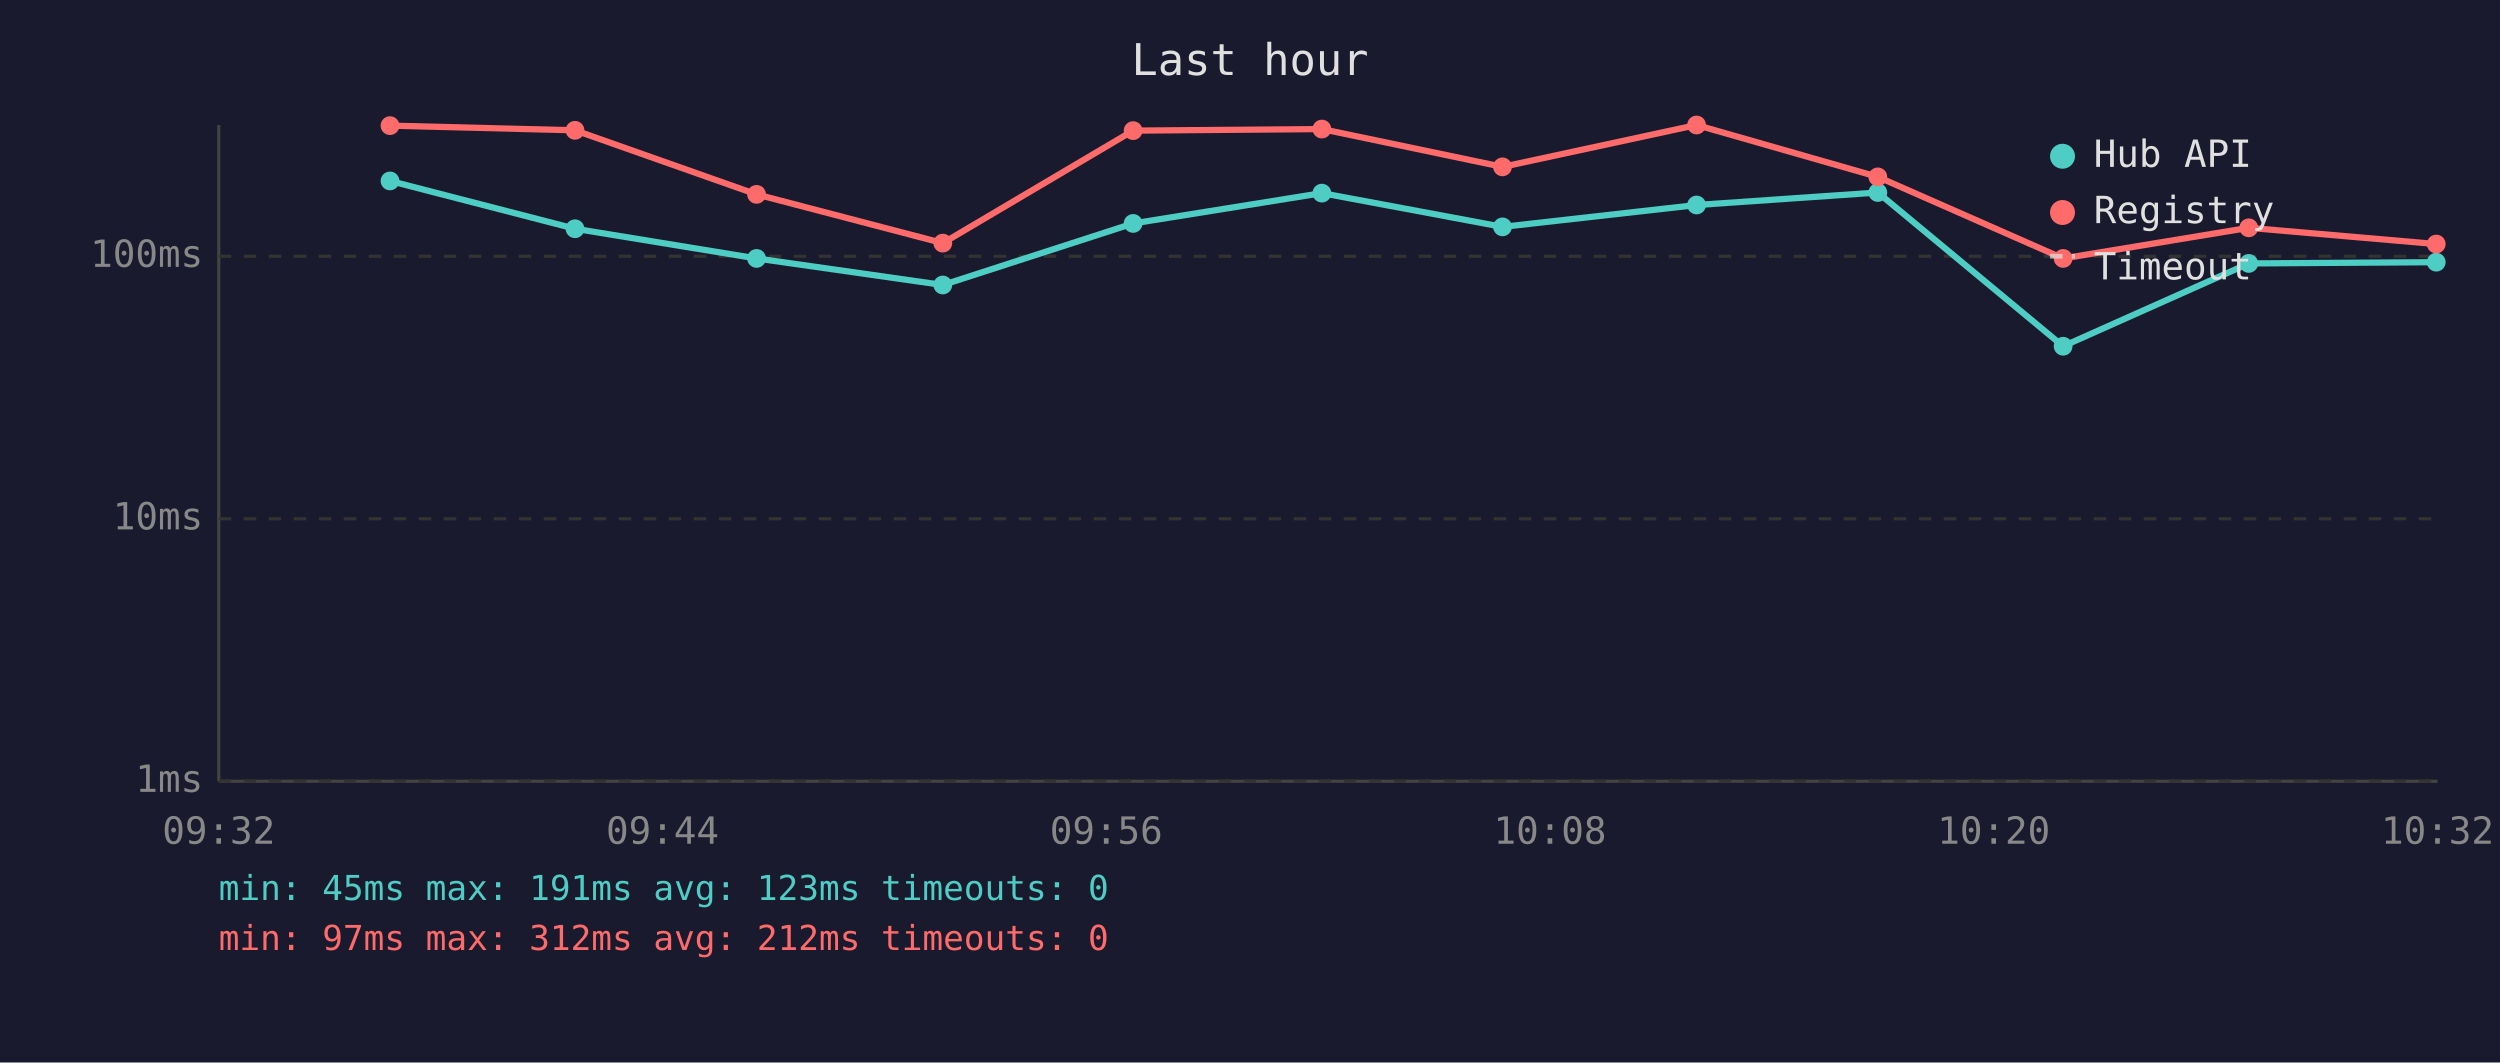
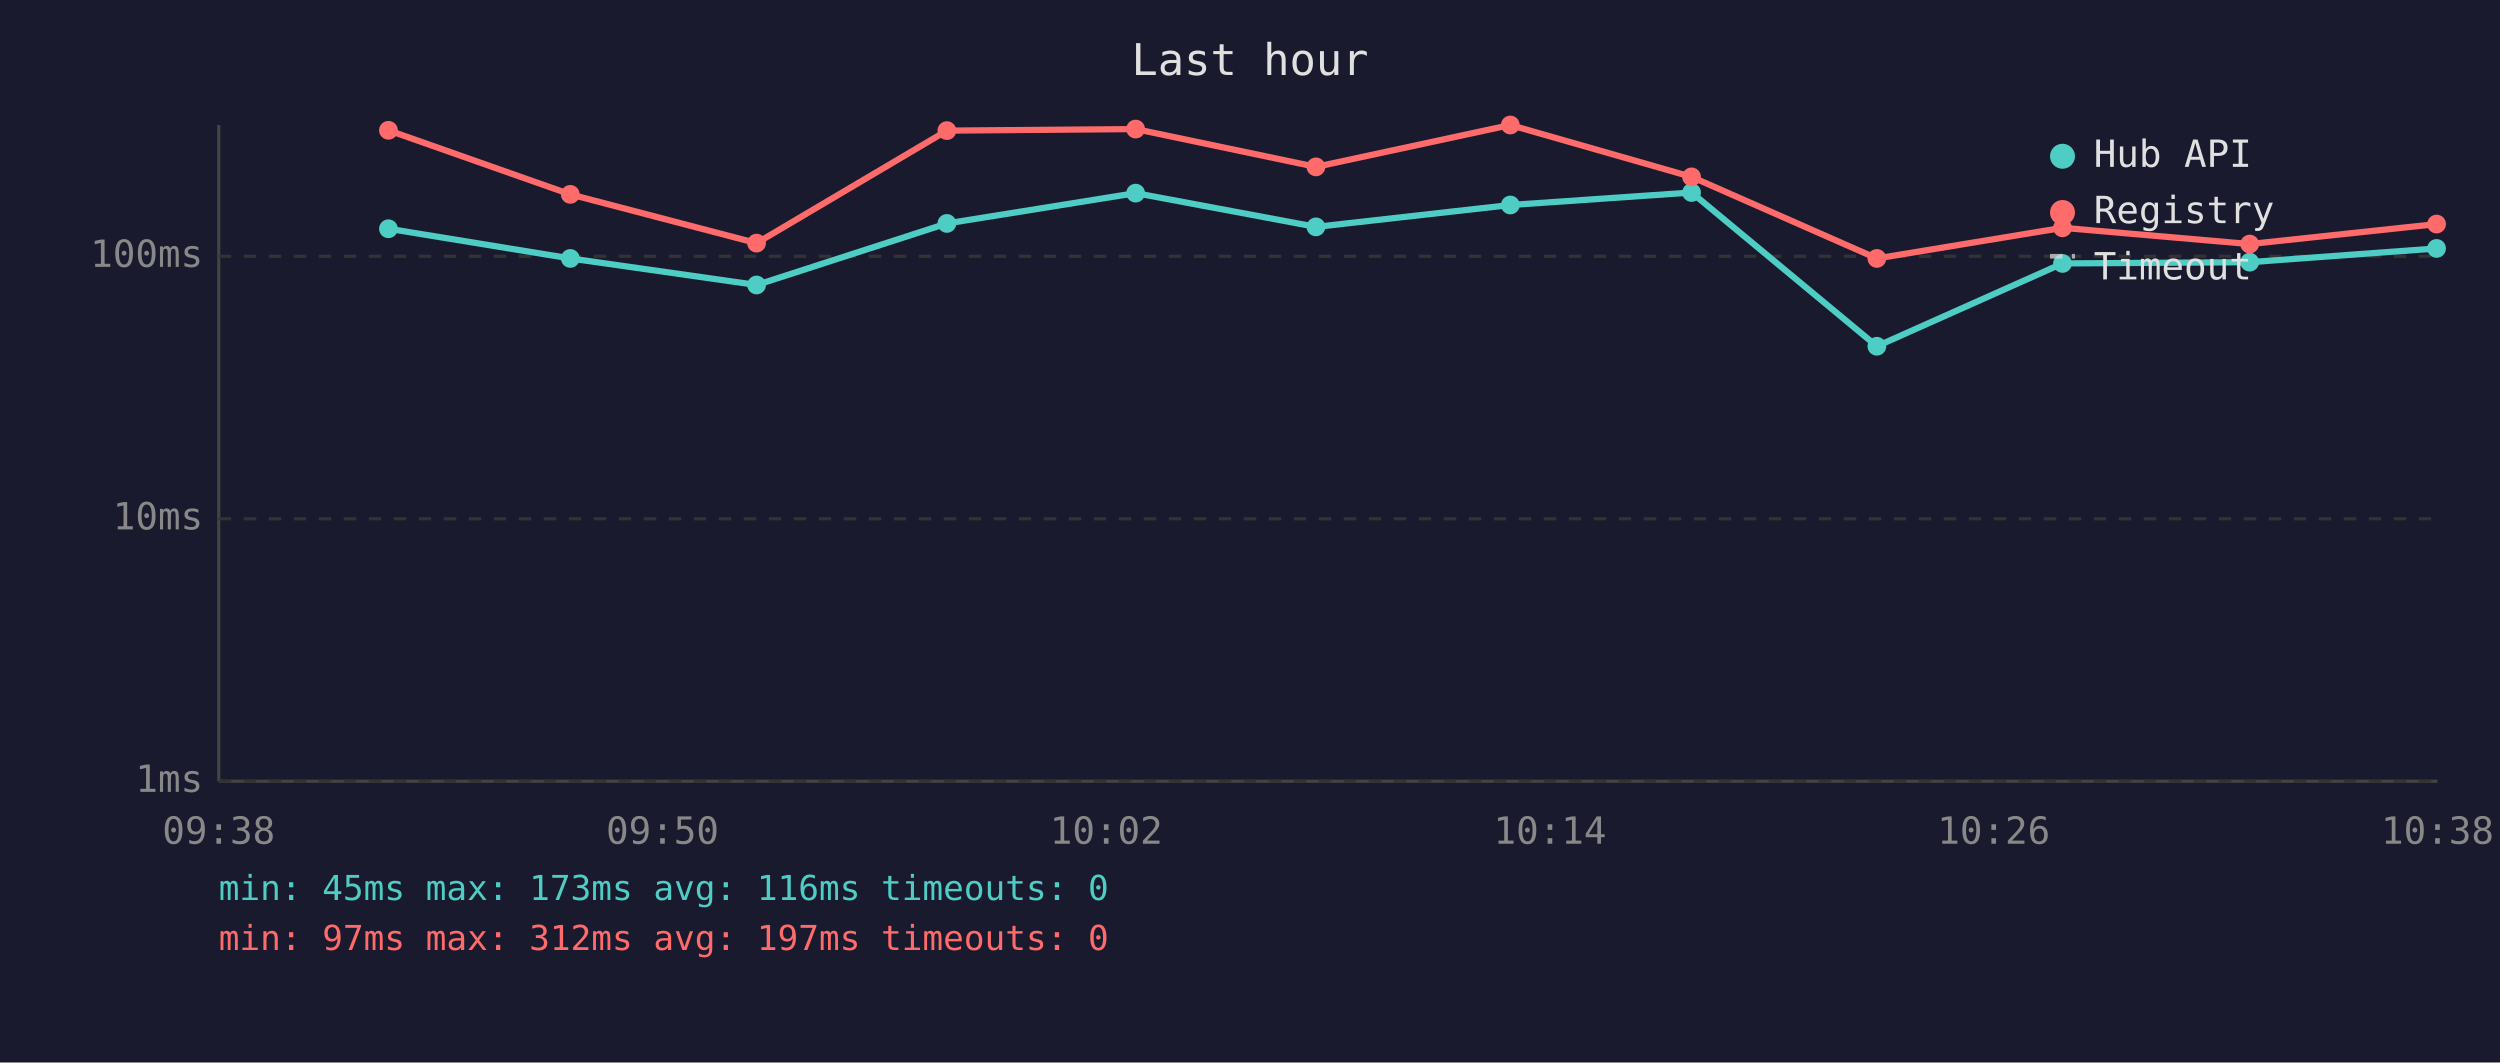
<svg xmlns="http://www.w3.org/2000/svg" viewBox="0 0 800 340" font-family="monospace" font-size="12">
  <rect width="800" height="340" fill="#1a1a2e" />
  <text x="400" y="24" fill="#e0e0e0" font-size="14" text-anchor="middle">Last hour</text>
  <line x1="70" y1="40" x2="70" y2="250" stroke="#444" stroke-width="1" />
  <line x1="70" y1="250" x2="780" y2="250" stroke="#444" stroke-width="1" />
  <line x1="70" y1="250" x2="780" y2="250" stroke="#333" stroke-width="1" stroke-dasharray="4" />
  <text x="65" y="250" fill="#888" text-anchor="end" dominant-baseline="middle">1ms</text>
  <line x1="70" y1="166" x2="780" y2="166" stroke="#333" stroke-width="1" stroke-dasharray="4" />
  <text x="65" y="166" fill="#888" text-anchor="end" dominant-baseline="middle">10ms</text>
  <line x1="70" y1="82" x2="780" y2="82" stroke="#333" stroke-width="1" stroke-dasharray="4" />
  <text x="65" y="82" fill="#888" text-anchor="end" dominant-baseline="middle">100ms</text>
-   <text x="70" y="270" fill="#888" text-anchor="middle">09:32</text>
-   <text x="212" y="270" fill="#888" text-anchor="middle">09:44</text>
-   <text x="354" y="270" fill="#888" text-anchor="middle">09:56</text>
-   <text x="496" y="270" fill="#888" text-anchor="middle">10:08</text>
-   <text x="638" y="270" fill="#888" text-anchor="middle">10:20</text>
-   <text x="780" y="270" fill="#888" text-anchor="middle">10:32</text>
-   <polyline points="124.8,57.9 184.0,73.2 242.1,82.7 301.7,91.2 362.6,71.5 423.0,61.8 480.8,72.6 542.9,65.6 600.9,61.6 660.2,110.8 719.6,84.3 779.6,83.9" fill="none" stroke="#4ecdc4" stroke-width="2" opacity="1" />
-   <circle cx="124.8" cy="57.9" r="3" fill="#4ecdc4" />
-   <circle cx="184.0" cy="73.2" r="3" fill="#4ecdc4" />
-   <circle cx="242.1" cy="82.7" r="3" fill="#4ecdc4" />
-   <circle cx="301.7" cy="91.2" r="3" fill="#4ecdc4" />
-   <circle cx="362.6" cy="71.5" r="3" fill="#4ecdc4" />
-   <circle cx="423.0" cy="61.8" r="3" fill="#4ecdc4" />
-   <circle cx="480.8" cy="72.6" r="3" fill="#4ecdc4" />
-   <circle cx="542.9" cy="65.6" r="3" fill="#4ecdc4" />
-   <circle cx="600.9" cy="61.6" r="3" fill="#4ecdc4" />
-   <circle cx="660.2" cy="110.8" r="3" fill="#4ecdc4" />
-   <circle cx="719.6" cy="84.3" r="3" fill="#4ecdc4" />
-   <circle cx="779.6" cy="83.9" r="3" fill="#4ecdc4" />
-   <polyline points="124.8,40.2 184.0,41.7 242.1,62.2 301.7,77.8 362.6,41.8 423.0,41.3 480.8,53.4 542.9,40.0 600.9,56.6 660.2,82.7 719.6,72.9 779.6,78.1" fill="none" stroke="#ff6b6b" stroke-width="2" opacity="1" />
-   <circle cx="124.8" cy="40.2" r="3" fill="#ff6b6b" />
-   <circle cx="184.0" cy="41.7" r="3" fill="#ff6b6b" />
-   <circle cx="242.1" cy="62.2" r="3" fill="#ff6b6b" />
-   <circle cx="301.7" cy="77.8" r="3" fill="#ff6b6b" />
-   <circle cx="362.6" cy="41.8" r="3" fill="#ff6b6b" />
-   <circle cx="423.0" cy="41.3" r="3" fill="#ff6b6b" />
-   <circle cx="480.8" cy="53.4" r="3" fill="#ff6b6b" />
-   <circle cx="542.9" cy="40.0" r="3" fill="#ff6b6b" />
-   <circle cx="600.9" cy="56.6" r="3" fill="#ff6b6b" />
-   <circle cx="660.2" cy="82.7" r="3" fill="#ff6b6b" />
-   <circle cx="719.6" cy="72.9" r="3" fill="#ff6b6b" />
-   <circle cx="779.6" cy="78.1" r="3" fill="#ff6b6b" />
+   <text x="70" y="270" fill="#888" text-anchor="middle">09:38</text>
+   <text x="212" y="270" fill="#888" text-anchor="middle">09:50</text>
+   <text x="354" y="270" fill="#888" text-anchor="middle">10:02</text>
+   <text x="496" y="270" fill="#888" text-anchor="middle">10:14</text>
+   <text x="638" y="270" fill="#888" text-anchor="middle">10:26</text>
+   <text x="780" y="270" fill="#888" text-anchor="middle">10:38</text>
+   <polyline points="124.3,73.2 182.5,82.7 242.1,91.2 303.0,71.5 363.4,61.8 421.1,72.6 483.3,65.6 541.3,61.6 600.6,110.8 660.0,84.3 719.9,83.9 779.7,79.5" fill="none" stroke="#4ecdc4" stroke-width="2" opacity="1" />
+   <circle cx="124.3" cy="73.2" r="3" fill="#4ecdc4" />
+   <circle cx="182.5" cy="82.7" r="3" fill="#4ecdc4" />
+   <circle cx="242.1" cy="91.2" r="3" fill="#4ecdc4" />
+   <circle cx="303.0" cy="71.5" r="3" fill="#4ecdc4" />
+   <circle cx="363.4" cy="61.8" r="3" fill="#4ecdc4" />
+   <circle cx="421.1" cy="72.6" r="3" fill="#4ecdc4" />
+   <circle cx="483.3" cy="65.6" r="3" fill="#4ecdc4" />
+   <circle cx="541.3" cy="61.6" r="3" fill="#4ecdc4" />
+   <circle cx="600.6" cy="110.8" r="3" fill="#4ecdc4" />
+   <circle cx="660.0" cy="84.3" r="3" fill="#4ecdc4" />
+   <circle cx="719.9" cy="83.9" r="3" fill="#4ecdc4" />
+   <circle cx="779.7" cy="79.5" r="3" fill="#4ecdc4" />
+   <polyline points="124.3,41.7 182.5,62.2 242.1,77.8 303.0,41.8 363.4,41.3 421.1,53.4 483.3,40.0 541.3,56.6 600.6,82.7 660.0,72.9 719.9,78.1 779.7,71.7" fill="none" stroke="#ff6b6b" stroke-width="2" opacity="1" />
+   <circle cx="124.3" cy="41.7" r="3" fill="#ff6b6b" />
+   <circle cx="182.5" cy="62.2" r="3" fill="#ff6b6b" />
+   <circle cx="242.1" cy="77.8" r="3" fill="#ff6b6b" />
+   <circle cx="303.0" cy="41.8" r="3" fill="#ff6b6b" />
+   <circle cx="363.4" cy="41.3" r="3" fill="#ff6b6b" />
+   <circle cx="421.1" cy="53.4" r="3" fill="#ff6b6b" />
+   <circle cx="483.3" cy="40.0" r="3" fill="#ff6b6b" />
+   <circle cx="541.3" cy="56.6" r="3" fill="#ff6b6b" />
+   <circle cx="600.6" cy="82.7" r="3" fill="#ff6b6b" />
+   <circle cx="660.0" cy="72.9" r="3" fill="#ff6b6b" />
+   <circle cx="719.9" cy="78.1" r="3" fill="#ff6b6b" />
+   <circle cx="779.7" cy="71.7" r="3" fill="#ff6b6b" />
  <circle cx="660" cy="50" r="4" fill="#4ecdc4" />
  <text x="670" y="50" fill="#e0e0e0" dominant-baseline="middle">Hub API</text>
  <circle cx="660" cy="68" r="4" fill="#ff6b6b" />
  <text x="670" y="68" fill="#e0e0e0" dominant-baseline="middle">Registry</text>
  <line x1="656" y1="82" x2="664" y2="82" stroke="#e0e0e0" stroke-width="1.5" stroke-dasharray="4,3" opacity="0.7" />
  <text x="670" y="86" fill="#e0e0e0" dominant-baseline="middle">Timeout</text>
-   <text x="70" y="288" fill="#4ecdc4" font-size="11">min: 45ms  max: 191ms  avg: 123ms  timeouts: 0</text>
-   <text x="70" y="304" fill="#ff6b6b" font-size="11">min: 97ms  max: 312ms  avg: 212ms  timeouts: 0</text>
+   <text x="70" y="288" fill="#4ecdc4" font-size="11">min: 45ms  max: 173ms  avg: 116ms  timeouts: 0</text>
+   <text x="70" y="304" fill="#ff6b6b" font-size="11">min: 97ms  max: 312ms  avg: 197ms  timeouts: 0</text>
</svg>
